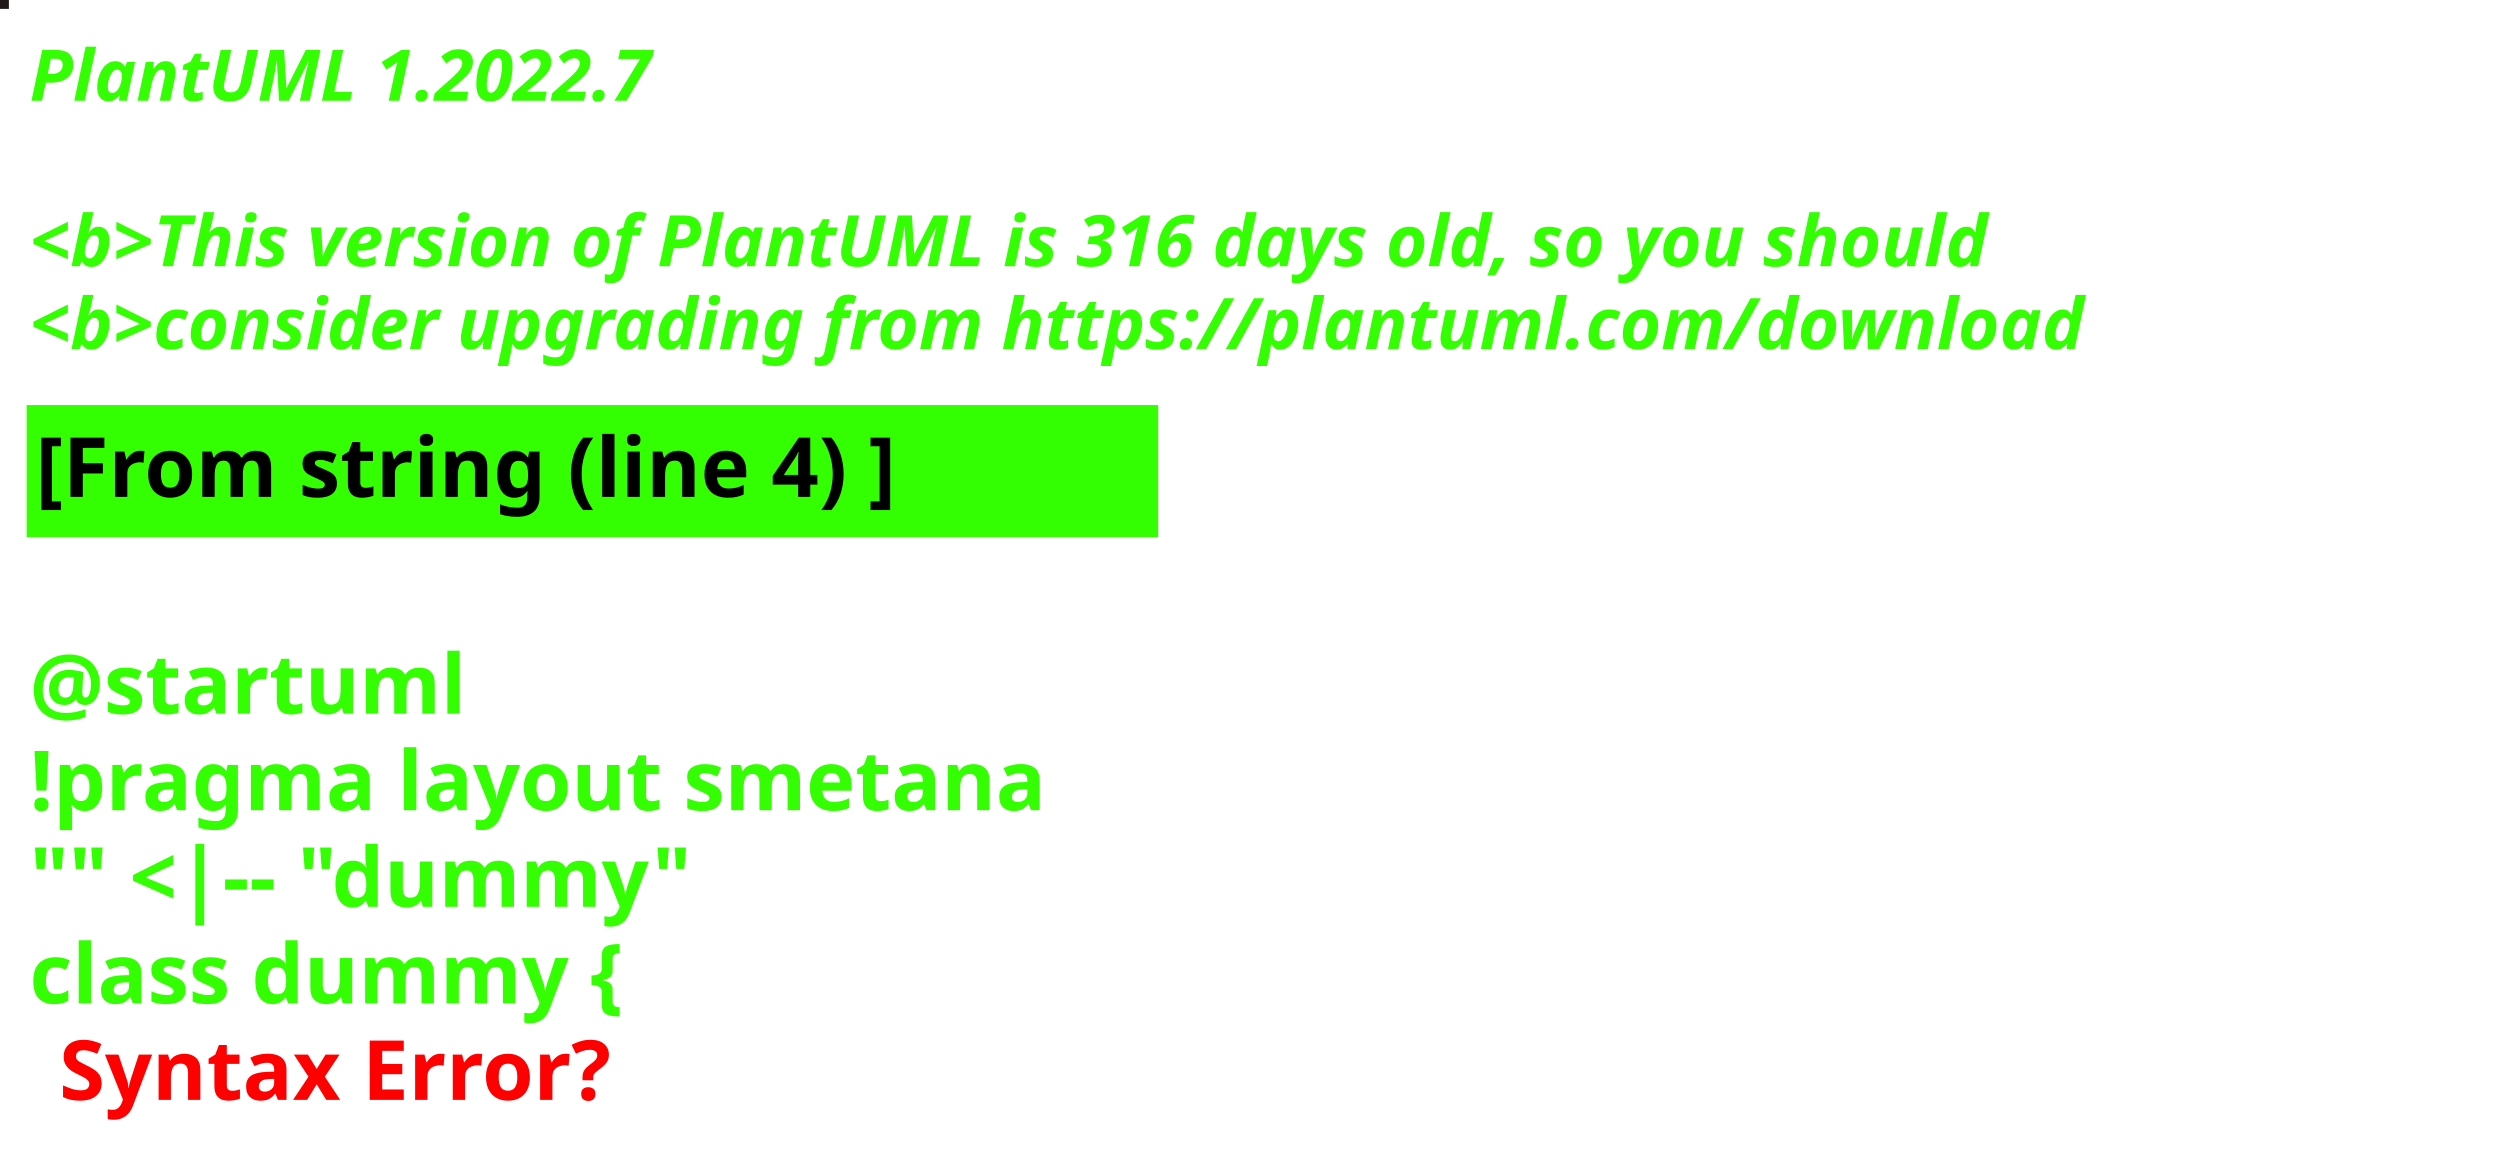
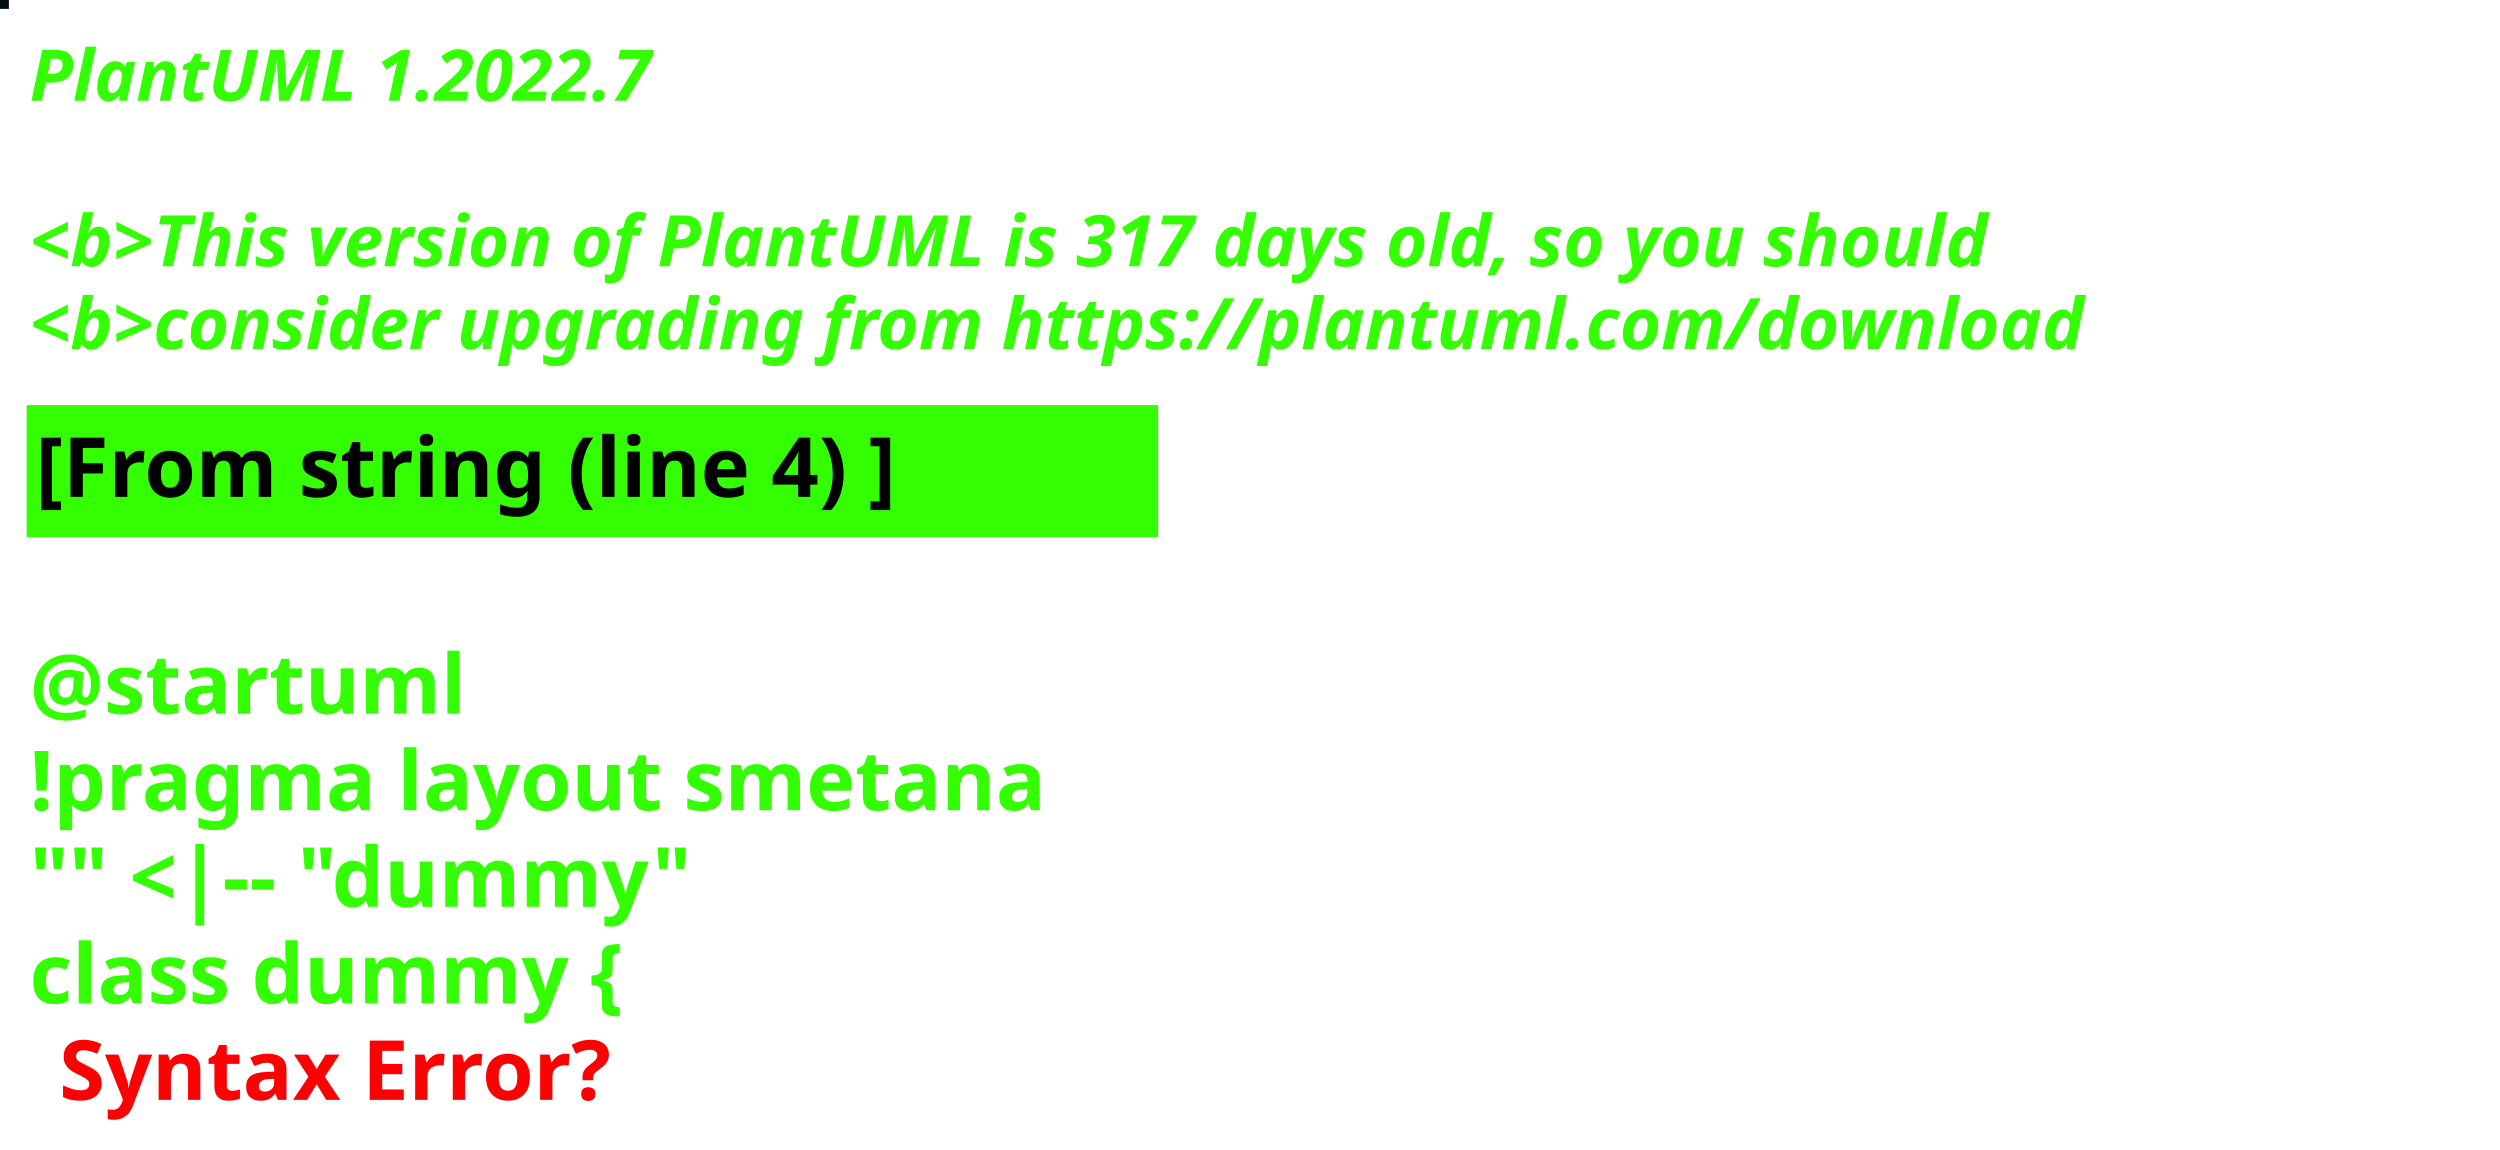
<svg xmlns="http://www.w3.org/2000/svg" contentStyleType="text/css" height="194px" preserveAspectRatio="none" style="width:422px;height:194px;background:#000000;" version="1.1" viewBox="0 0 422 194" width="422px" zoomAndPan="magnify">
  <defs />
  <g>
-     <rect fill="#211A1B" height="1" style="stroke:#211A1B;stroke-width:1.0;" width="1" x="0" y="0" />
+     <rect fill="#030E11" height="1" style="stroke:#030E11;stroke-width:1.0;" width="1" x="0" y="0" />
    <text fill="#33FF02" font-family="sans-serif" font-size="12" font-style="italic" font-weight="bold" lengthAdjust="spacing" textLength="127" x="5" y="17">PlantUML 1.2022.7</text>
    <text fill="#33FF02" font-family="sans-serif" font-size="12" font-style="italic" font-weight="bold" lengthAdjust="spacing" textLength="4" x="5" y="30.969"> </text>
-     <text fill="#33FF02" font-family="sans-serif" font-size="12" font-style="italic" font-weight="bold" lengthAdjust="spacing" textLength="399" x="5" y="44.938">&lt;b&gt;This version of PlantUML is 316 days old, so you should</text>
+     <text fill="#33FF02" font-family="sans-serif" font-size="12" font-style="italic" font-weight="bold" lengthAdjust="spacing" textLength="399" x="5" y="44.938">&lt;b&gt;This version of PlantUML is 317 days old, so you should</text>
    <text fill="#33FF02" font-family="sans-serif" font-size="12" font-style="italic" font-weight="bold" lengthAdjust="spacing" textLength="408" x="5" y="58.906">&lt;b&gt;consider upgrading from https://plantuml.com/download</text>
    <rect fill="#33FF02" height="21.297" style="stroke:#33FF02;stroke-width:1.0;" width="190" x="5" y="68.875" />
    <text fill="#000000" font-family="sans-serif" font-size="14" font-weight="bold" lengthAdjust="spacing" textLength="168" x="6" y="83.875">[From string (line 4) ]</text>
    <text fill="#33FF02" font-family="sans-serif" font-size="14" font-weight="bold" lengthAdjust="spacing" textLength="5" x="5" y="104.172"> </text>
    <text fill="#33FF02" font-family="sans-serif" font-size="14" font-weight="bold" lengthAdjust="spacing" textLength="79" x="5" y="120.469">@startuml</text>
    <text fill="#33FF02" font-family="sans-serif" font-size="14" font-weight="bold" lengthAdjust="spacing" textLength="190" x="5" y="136.766">!pragma layout smetana</text>
    <text fill="#33FF02" font-family="sans-serif" font-size="14" font-weight="bold" lengthAdjust="spacing" textLength="124" x="5" y="153.062">"" &lt;|-- "dummy"</text>
    <text fill="#33FF02" font-family="sans-serif" font-size="14" font-weight="bold" lengthAdjust="spacing" text-decoration="wavy underline" textLength="117" x="5" y="169.359">class dummy {</text>
    <text fill="#FF0000" font-family="sans-serif" font-size="14" font-weight="bold" lengthAdjust="spacing" textLength="106" x="10" y="185.656">Syntax Error?</text>
  </g>
</svg>
